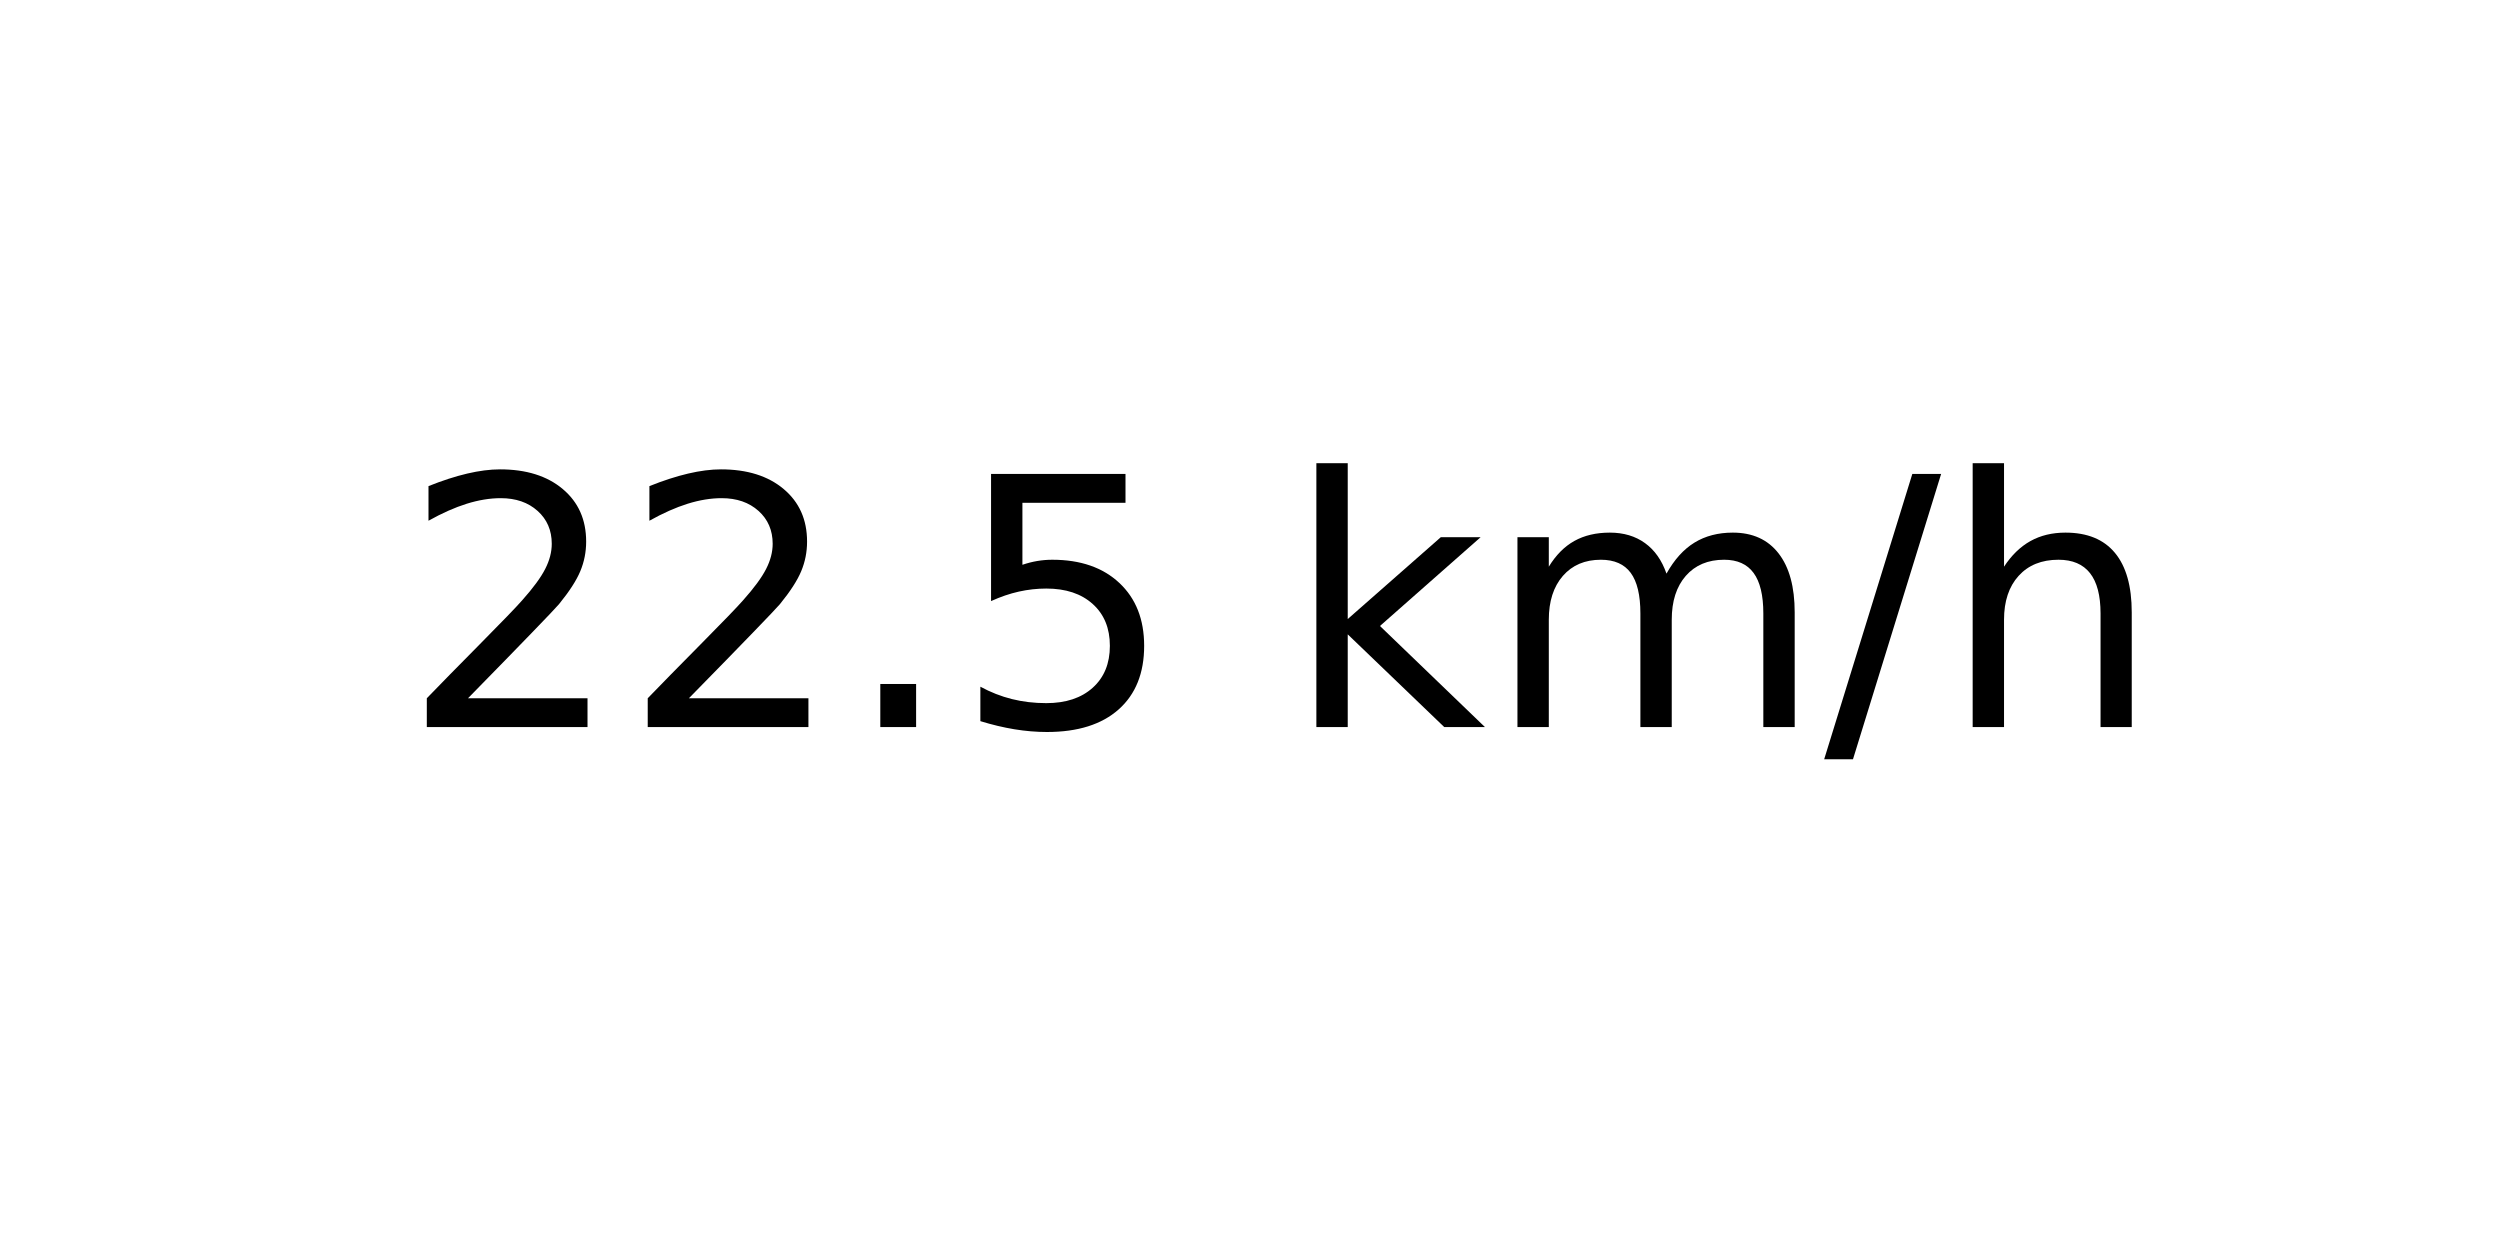
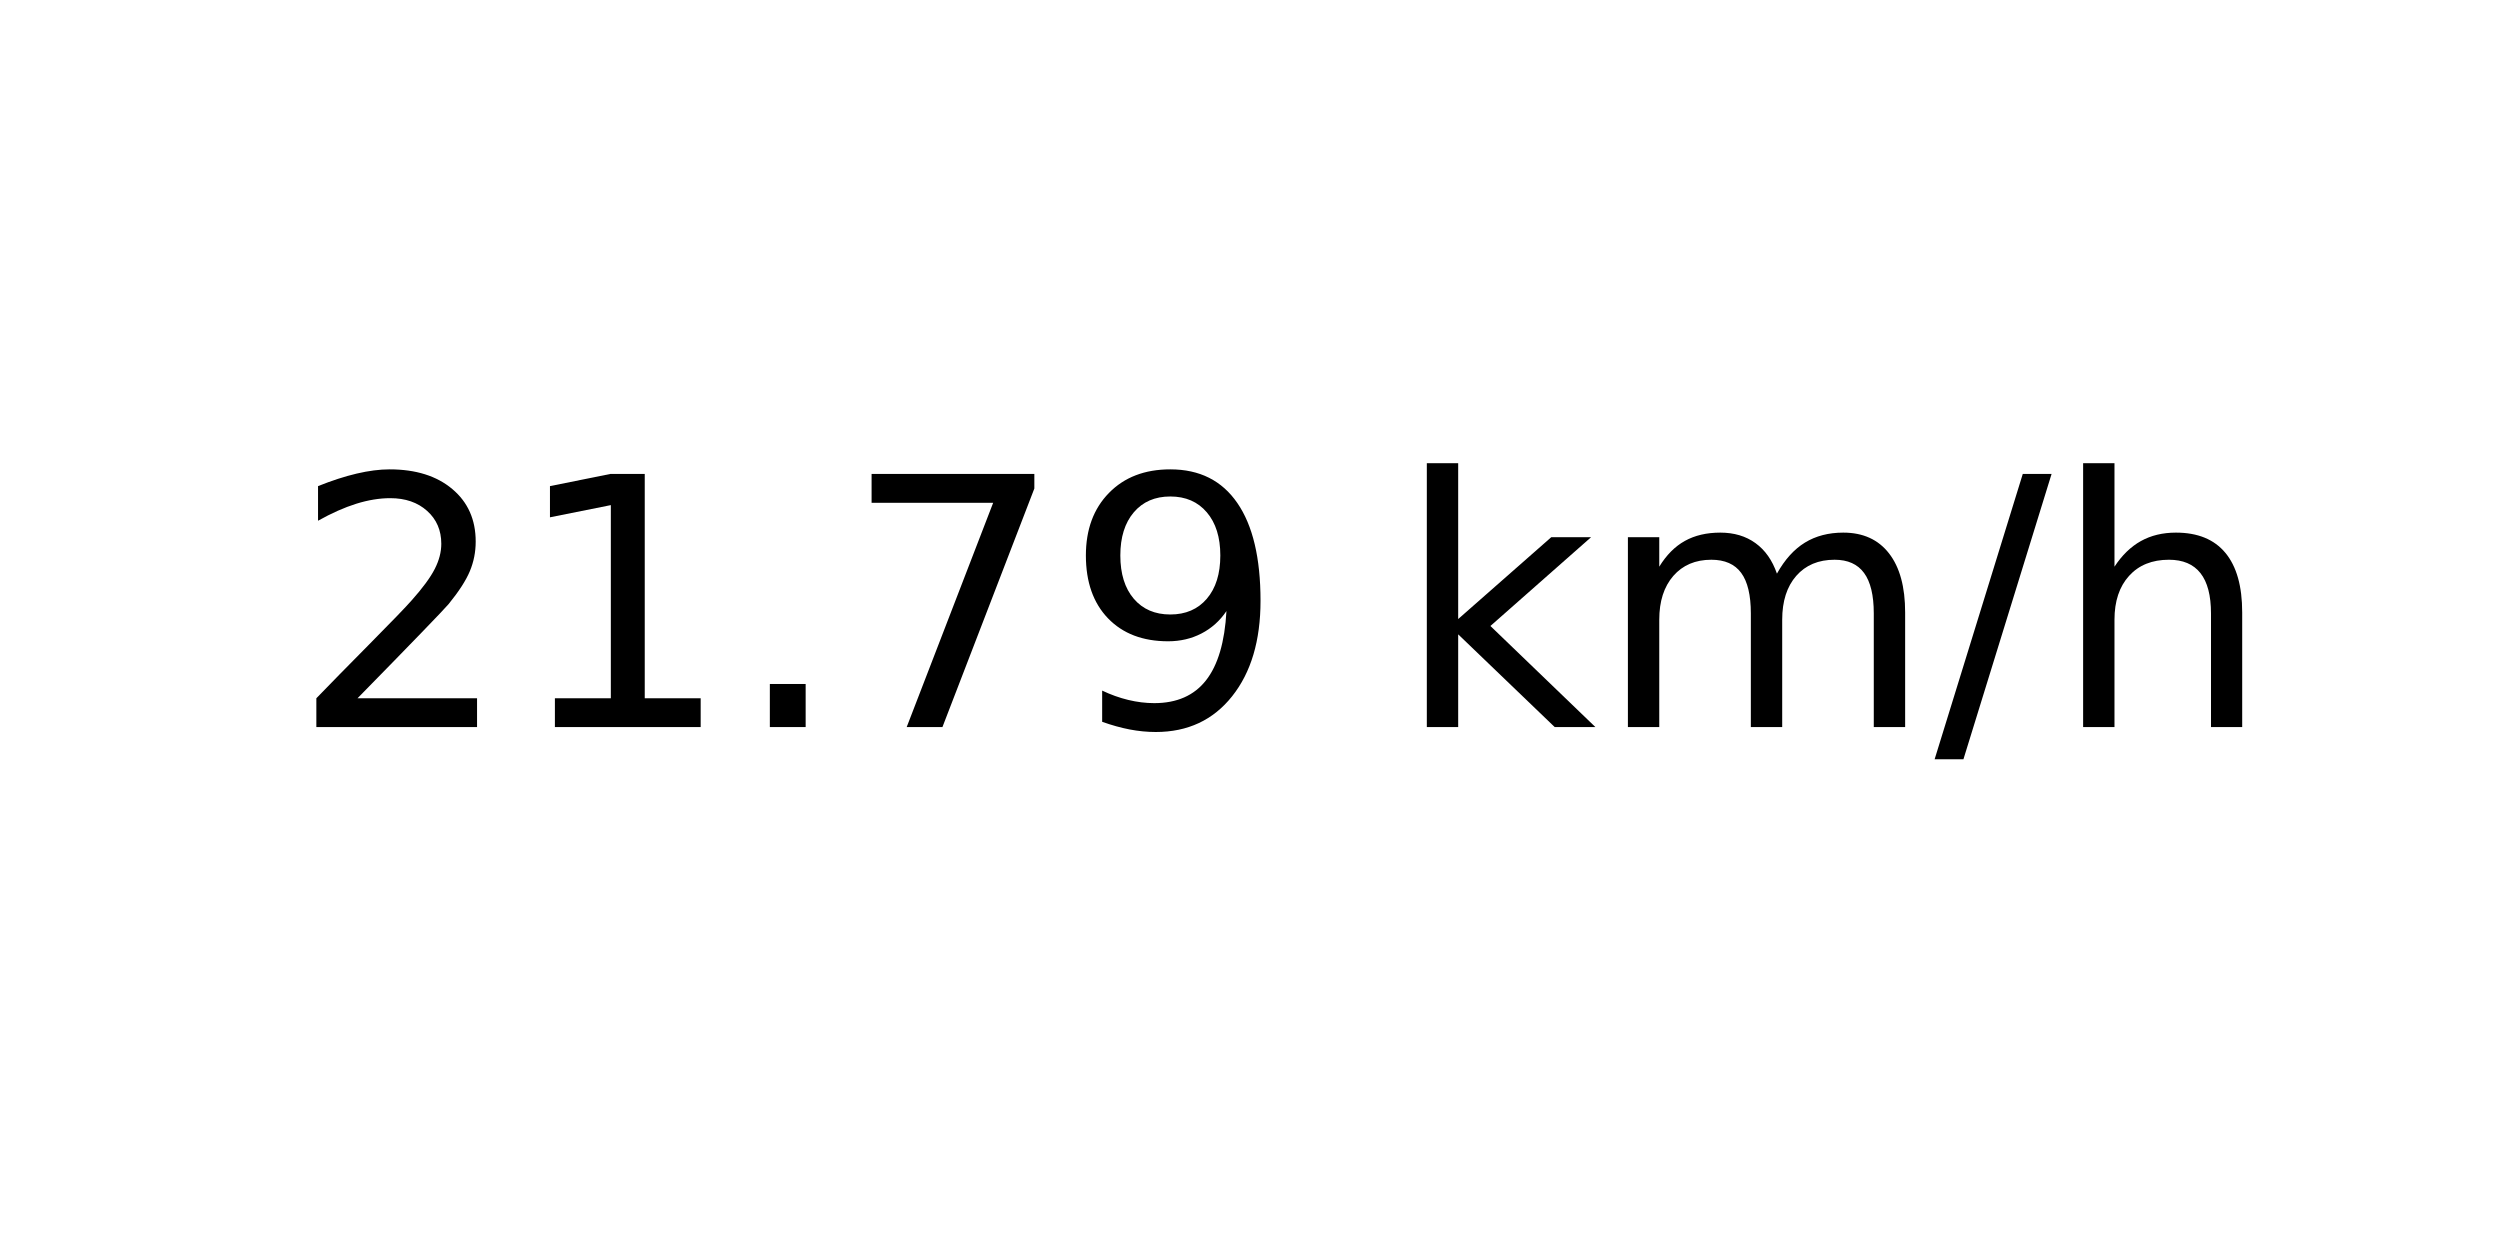
<svg xmlns="http://www.w3.org/2000/svg" xmlns:xlink="http://www.w3.org/1999/xlink" width="72pt" height="36pt" viewBox="0 0 72 36" version="1.1">
  <defs>
    <style type="text/css">*{stroke-linejoin: round; stroke-linecap: butt}</style>
  </defs>
  <g id="figure_1">
    <g id="axes_1">
      <g id="text_1">
-         <g transform="translate(11.55937 20.93937) scale(0.1 -0.1)">
+         <g transform="translate(8.378125 20.93937) scale(0.1 -0.1)">
          <defs>
            <path id="DejaVuSans-32" d="M 1228 531  L 3431 531  L 3431 0  L 469 0  L 469 531  Q 828 903 1448 1529  Q 2069 2156 2228 2338  Q 2531 2678 2651 2914  Q 2772 3150 2772 3378  Q 2772 3750 2511 3984  Q 2250 4219 1831 4219  Q 1534 4219 1204 4116  Q 875 4013 500 3803  L 500 4441  Q 881 4594 1212 4672  Q 1544 4750 1819 4750  Q 2544 4750 2975 4387  Q 3406 4025 3406 3419  Q 3406 3131 3298 2873  Q 3191 2616 2906 2266  Q 2828 2175 2409 1742  Q 1991 1309 1228 531  z " transform="scale(0.015625)" />
+             <path id="DejaVuSans-31" d="M 794 531  L 1825 531  L 1825 4091  L 703 3866  L 703 4441  L 1819 4666  L 2450 4666  L 2450 531  L 3481 531  L 3481 0  L 794 0  L 794 531  z " transform="scale(0.015625)" />
            <path id="DejaVuSans-2e" d="M 684 794  L 1344 794  L 1344 0  L 684 0  L 684 794  z " transform="scale(0.015625)" />
-             <path id="DejaVuSans-35" d="M 691 4666  L 3169 4666  L 3169 4134  L 1269 4134  L 1269 2991  Q 1406 3038 1543 3061  Q 1681 3084 1819 3084  Q 2600 3084 3056 2656  Q 3513 2228 3513 1497  Q 3513 744 3044 326  Q 2575 -91 1722 -91  Q 1428 -91 1123 -41  Q 819 9 494 109  L 494 744  Q 775 591 1075 516  Q 1375 441 1709 441  Q 2250 441 2565 725  Q 2881 1009 2881 1497  Q 2881 1984 2565 2268  Q 2250 2553 1709 2553  Q 1456 2553 1204 2497  Q 953 2441 691 2322  L 691 4666  z " transform="scale(0.015625)" />
+             <path id="DejaVuSans-37" d="M 525 4666  L 3525 4666  L 3525 4397  L 1831 0  L 1172 0  L 2766 4134  L 525 4134  L 525 4666  z " transform="scale(0.015625)" />
+             <path id="DejaVuSans-39" d="M 703 97  L 703 672  Q 941 559 1184 500  Q 1428 441 1663 441  Q 2288 441 2617 861  Q 2947 1281 2994 2138  Q 2813 1869 2534 1725  Q 2256 1581 1919 1581  Q 1219 1581 811 2004  Q 403 2428 403 3163  Q 403 3881 828 4315  Q 1253 4750 1959 4750  Q 2769 4750 3195 4129  Q 3622 3509 3622 2328  Q 3622 1225 3098 567  Q 2575 -91 1691 -91  Q 1453 -91 1209 -44  Q 966 3 703 97  z M 1959 2075  Q 2384 2075 2632 2365  Q 2881 2656 2881 3163  Q 2881 3666 2632 3958  Q 2384 4250 1959 4250  Q 1534 4250 1286 3958  Q 1038 3666 1038 3163  Q 1038 2656 1286 2365  Q 1534 2075 1959 2075  z " transform="scale(0.015625)" />
            <path id="DejaVuSans-20" transform="scale(0.015625)" />
            <path id="DejaVuSans-6b" d="M 581 4863  L 1159 4863  L 1159 1991  L 2875 3500  L 3609 3500  L 1753 1863  L 3688 0  L 2938 0  L 1159 1709  L 1159 0  L 581 0  L 581 4863  z " transform="scale(0.015625)" />
            <path id="DejaVuSans-6d" d="M 3328 2828  Q 3544 3216 3844 3400  Q 4144 3584 4550 3584  Q 5097 3584 5394 3201  Q 5691 2819 5691 2113  L 5691 0  L 5113 0  L 5113 2094  Q 5113 2597 4934 2840  Q 4756 3084 4391 3084  Q 3944 3084 3684 2787  Q 3425 2491 3425 1978  L 3425 0  L 2847 0  L 2847 2094  Q 2847 2600 2669 2842  Q 2491 3084 2119 3084  Q 1678 3084 1418 2786  Q 1159 2488 1159 1978  L 1159 0  L 581 0  L 581 3500  L 1159 3500  L 1159 2956  Q 1356 3278 1631 3431  Q 1906 3584 2284 3584  Q 2666 3584 2933 3390  Q 3200 3197 3328 2828  z " transform="scale(0.015625)" />
            <path id="DejaVuSans-2f" d="M 1625 4666  L 2156 4666  L 531 -594  L 0 -594  L 1625 4666  z " transform="scale(0.015625)" />
            <path id="DejaVuSans-68" d="M 3513 2113  L 3513 0  L 2938 0  L 2938 2094  Q 2938 2591 2744 2837  Q 2550 3084 2163 3084  Q 1697 3084 1428 2787  Q 1159 2491 1159 1978  L 1159 0  L 581 0  L 581 4863  L 1159 4863  L 1159 2956  Q 1366 3272 1645 3428  Q 1925 3584 2291 3584  Q 2894 3584 3203 3211  Q 3513 2838 3513 2113  z " transform="scale(0.015625)" />
          </defs>
          <use xlink:href="#DejaVuSans-32" />
-           <use xlink:href="#DejaVuSans-32" x="63.623" />
+           <use xlink:href="#DejaVuSans-31" x="63.623" />
          <use xlink:href="#DejaVuSans-2e" x="127.246" />
-           <use xlink:href="#DejaVuSans-35" x="159.033" />
-           <use xlink:href="#DejaVuSans-20" x="222.656" />
-           <use xlink:href="#DejaVuSans-6b" x="254.443" />
-           <use xlink:href="#DejaVuSans-6d" x="312.354" />
-           <use xlink:href="#DejaVuSans-2f" x="409.766" />
-           <use xlink:href="#DejaVuSans-68" x="443.457" />
+           <use xlink:href="#DejaVuSans-37" x="159.033" />
+           <use xlink:href="#DejaVuSans-39" x="222.656" />
+           <use xlink:href="#DejaVuSans-20" x="286.279" />
+           <use xlink:href="#DejaVuSans-6b" x="318.066" />
+           <use xlink:href="#DejaVuSans-6d" x="375.977" />
+           <use xlink:href="#DejaVuSans-2f" x="473.389" />
+           <use xlink:href="#DejaVuSans-68" x="507.08" />
        </g>
      </g>
    </g>
  </g>
</svg>
